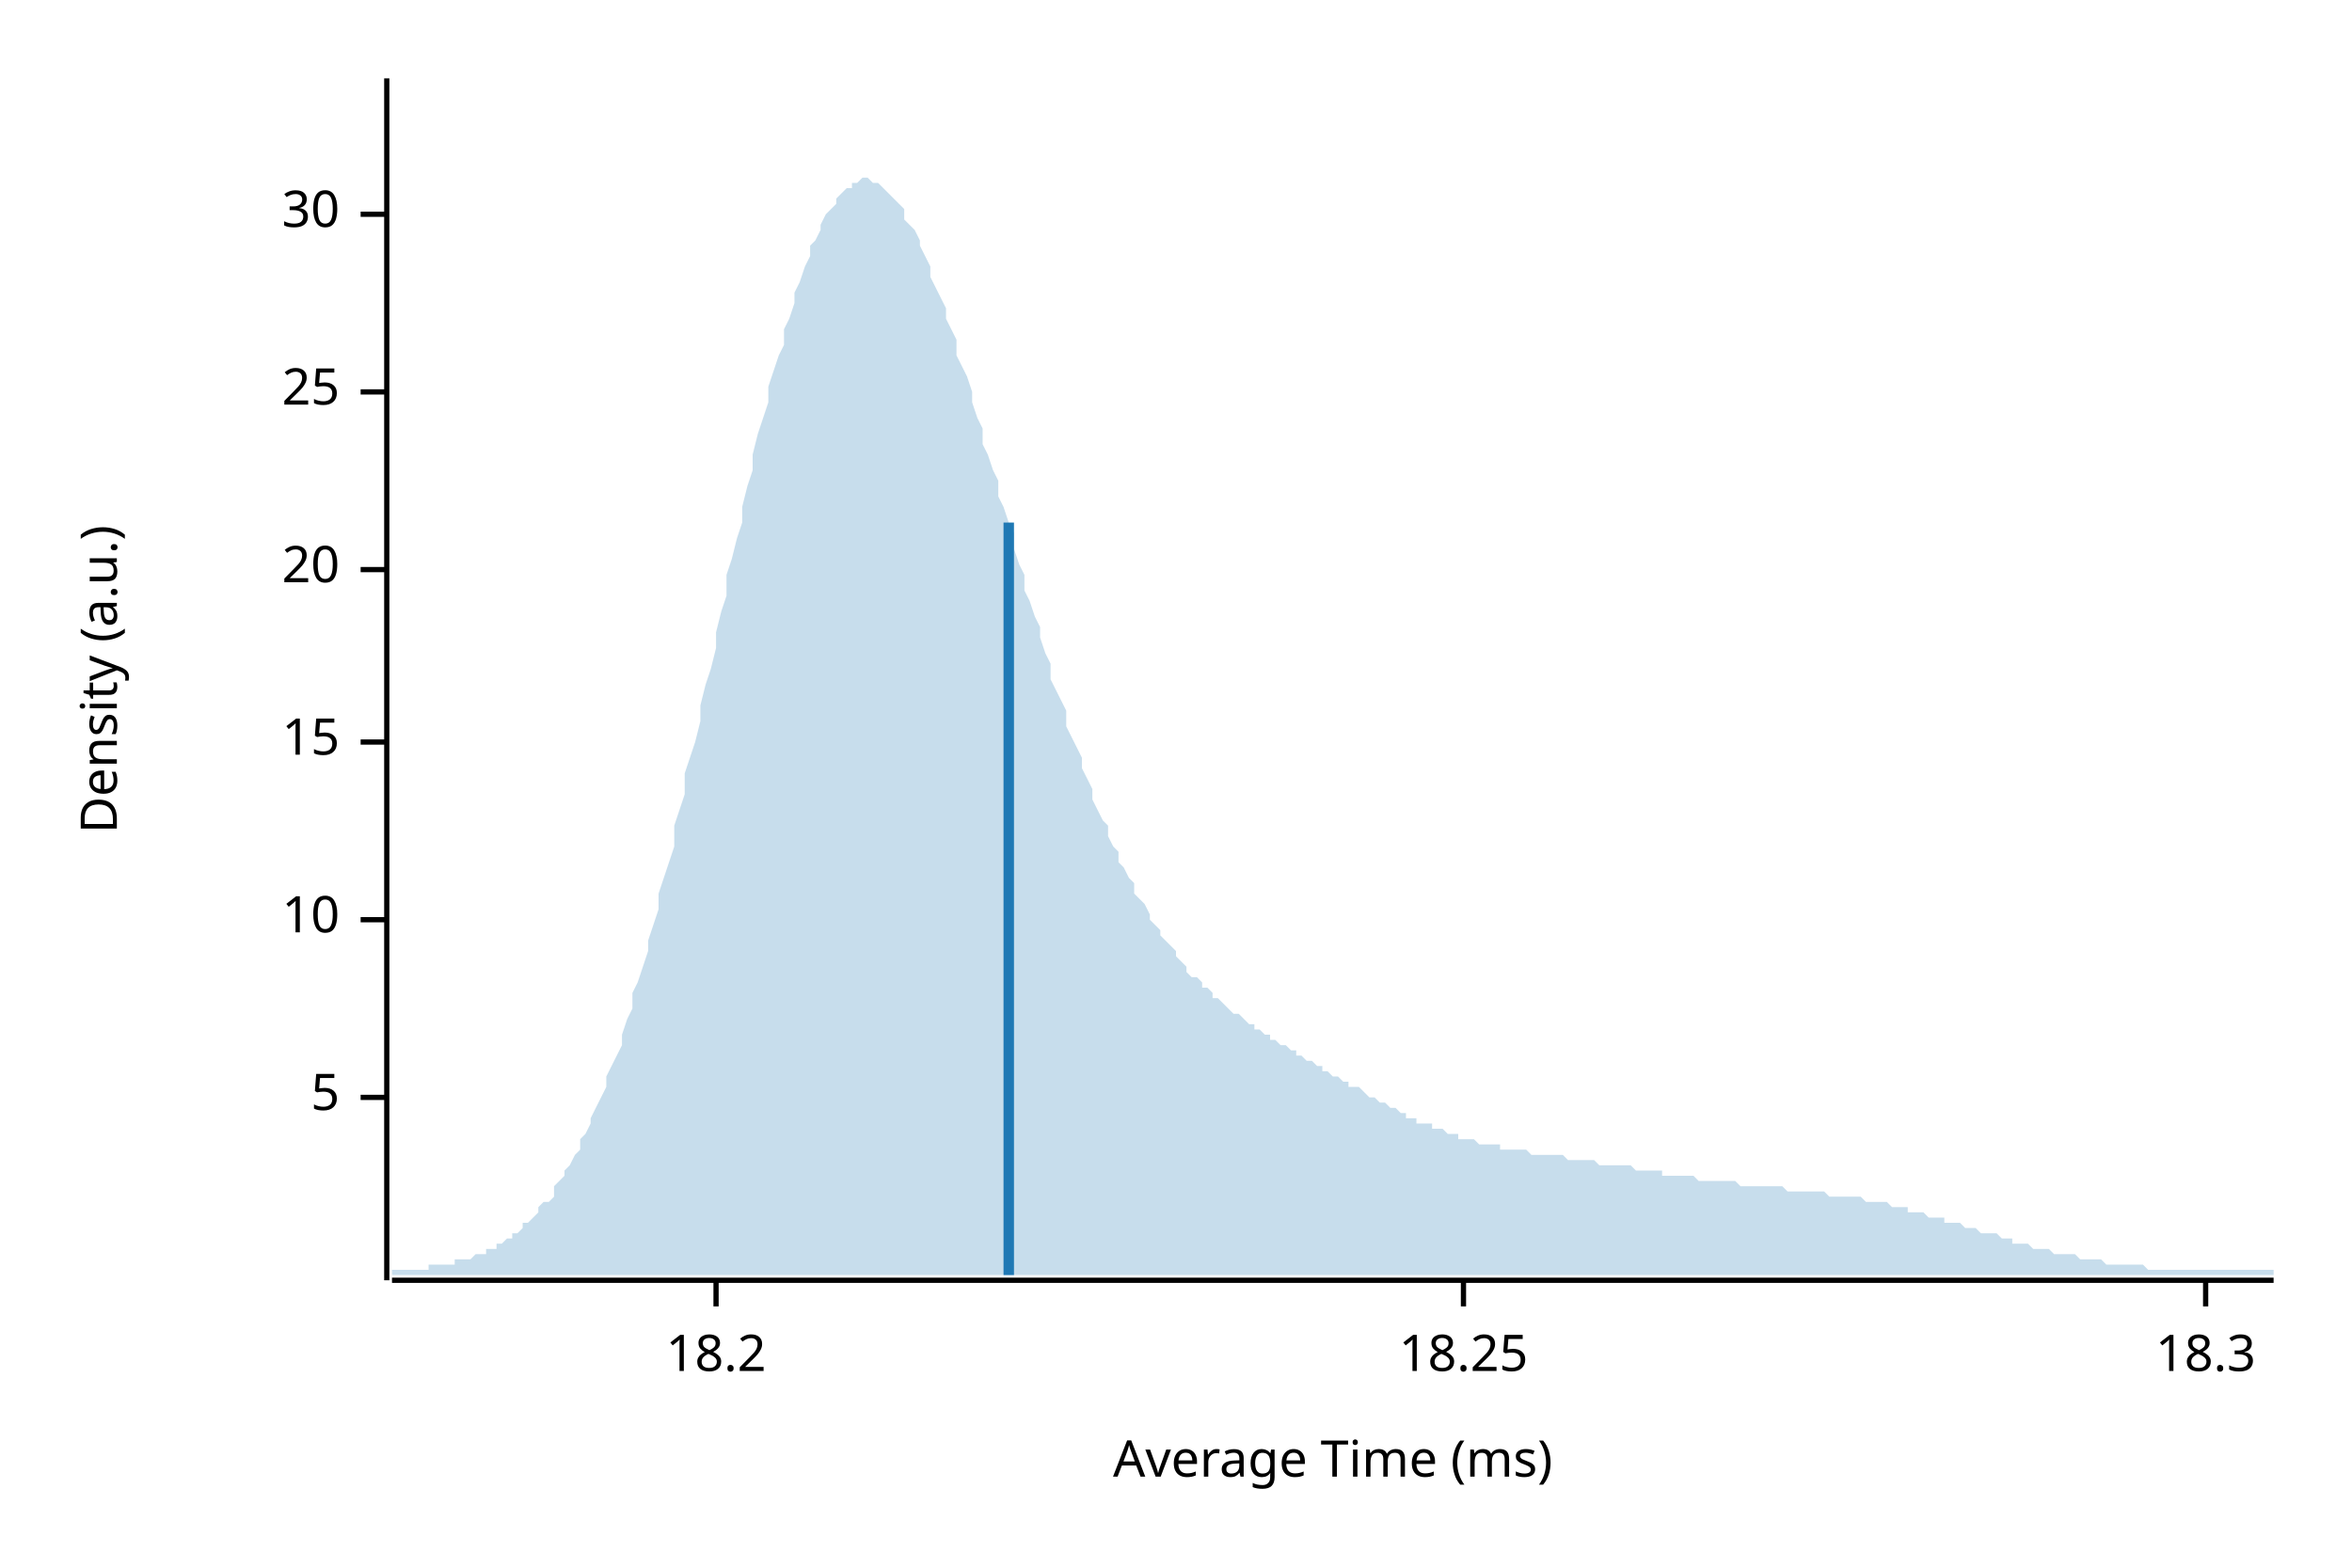
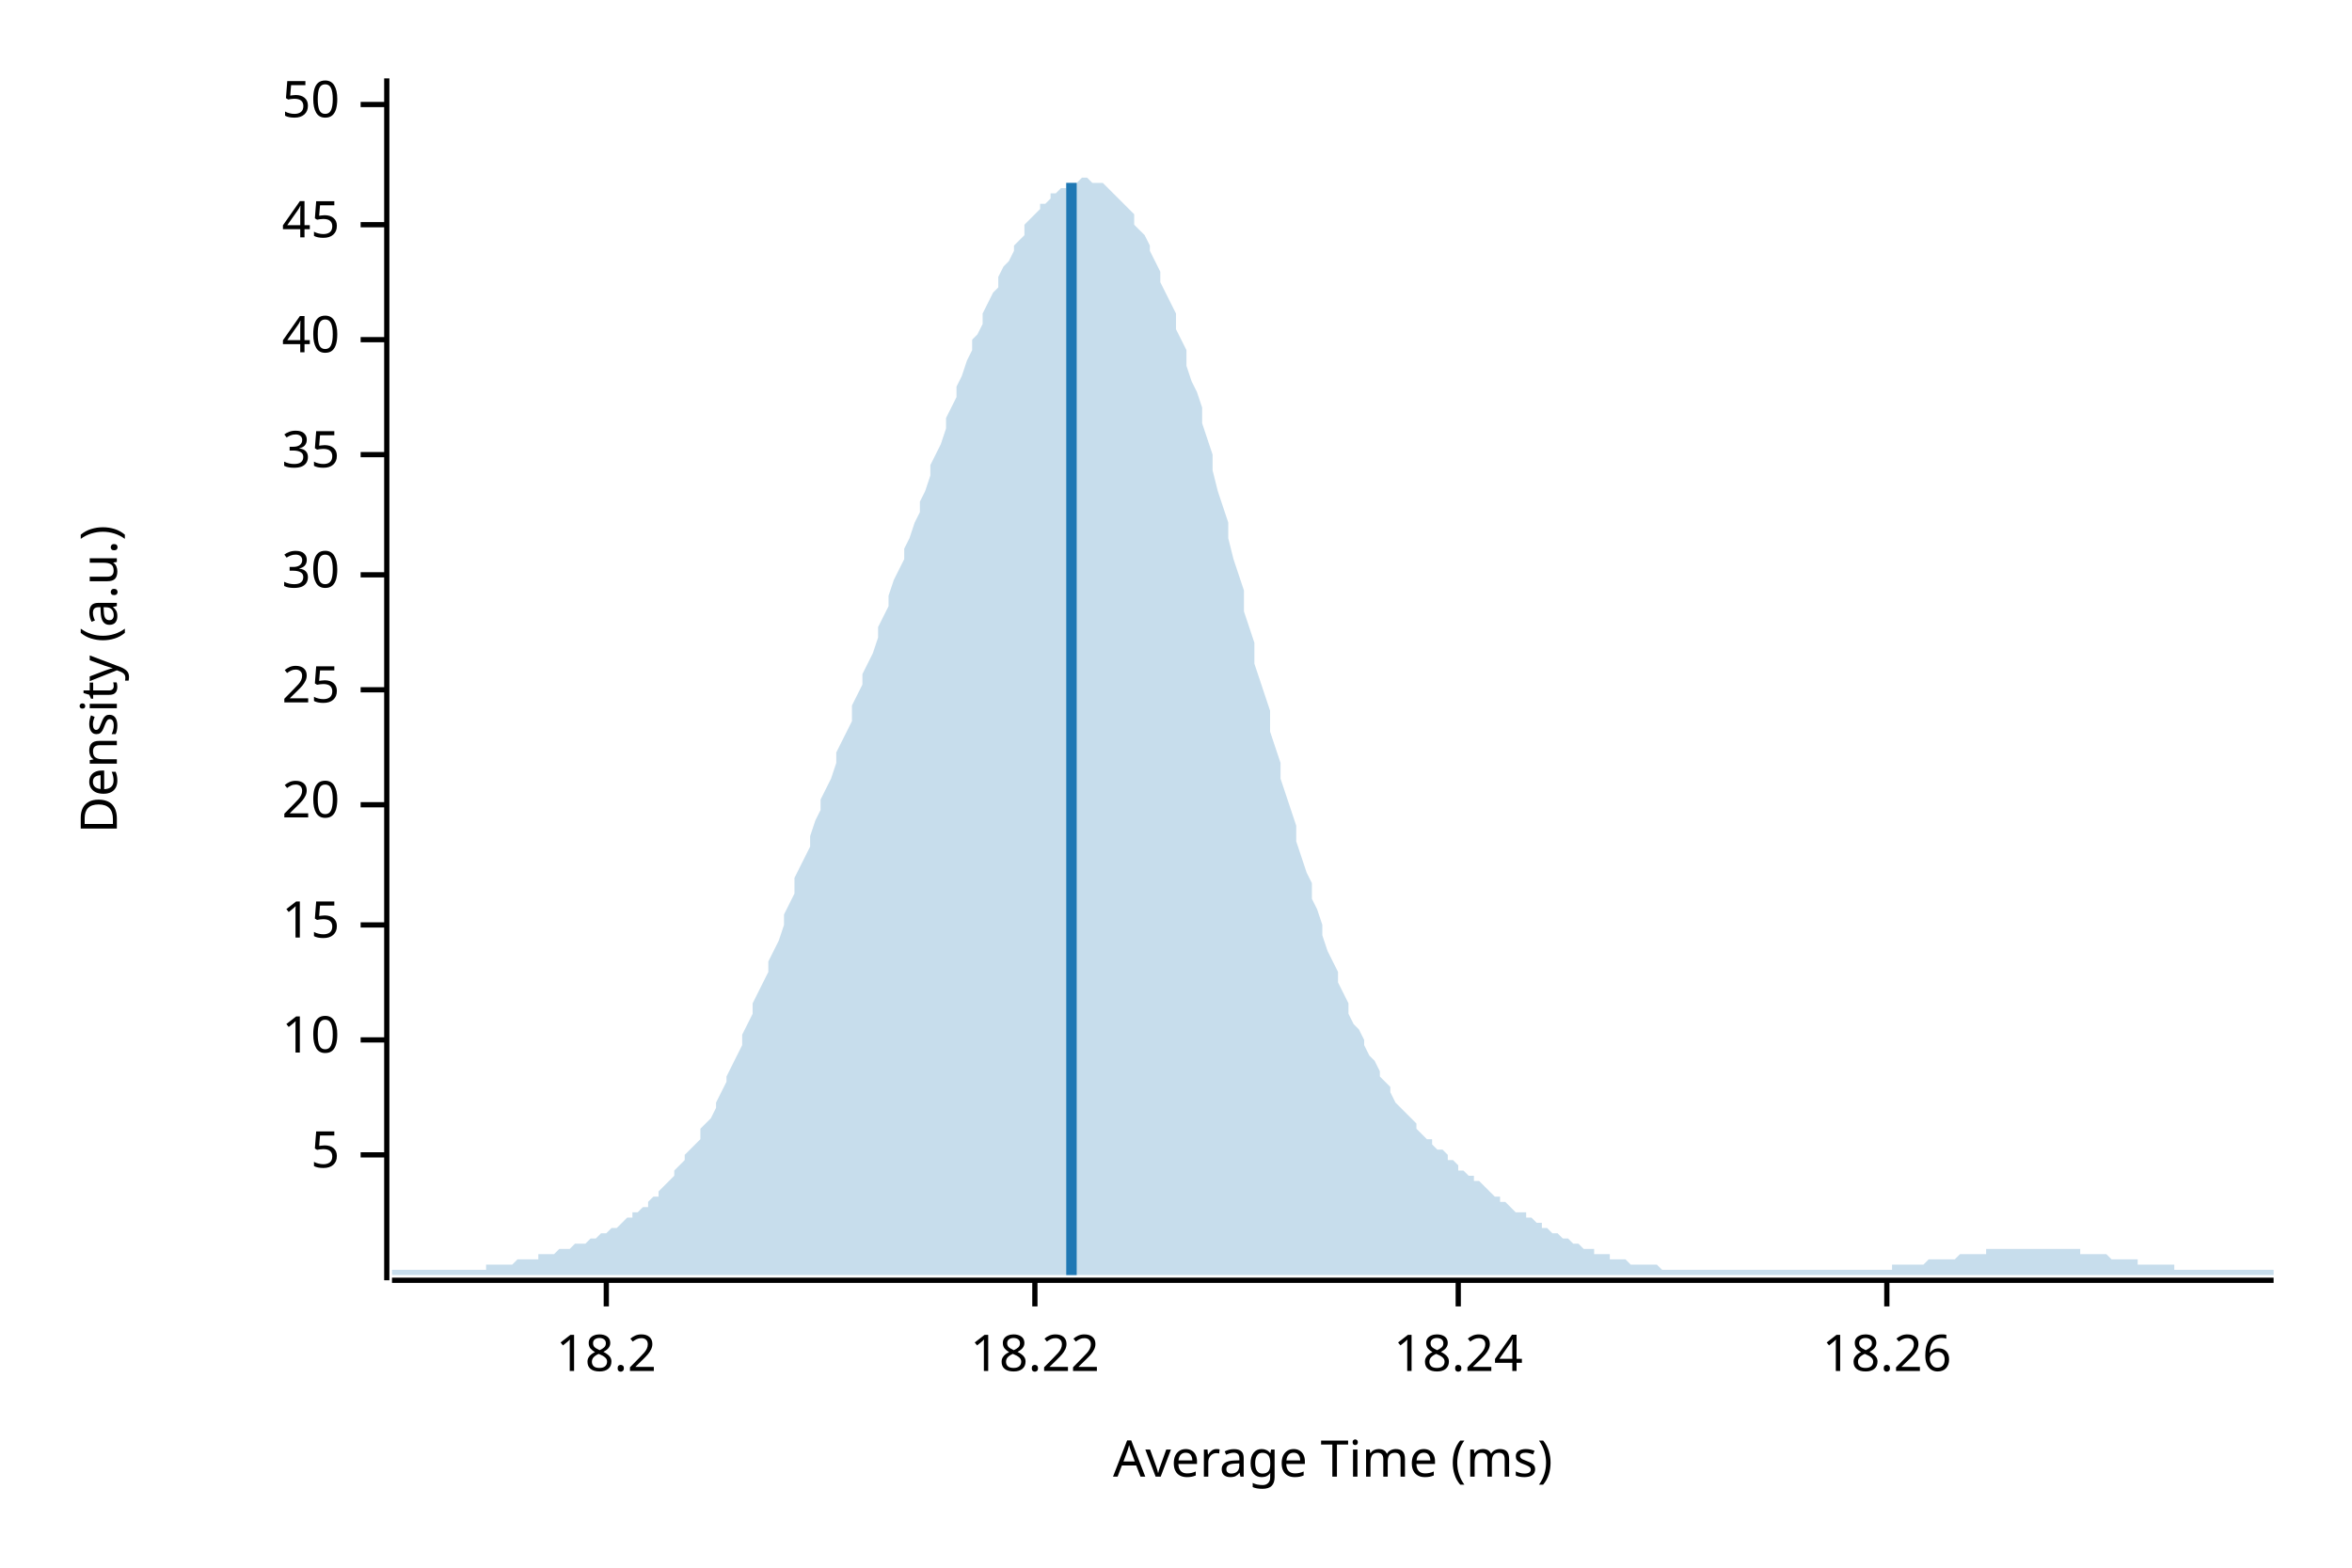
<svg xmlns="http://www.w3.org/2000/svg" width="450" height="300" viewBox="0 0 450 300">
  <text x="15" y="130" dy="0.76em" text-anchor="middle" font-family="sans-serif" font-size="9.677" opacity="1" fill="#000000" transform="rotate(270, 15, 130)">
Density (a.u.)
</text>
  <text x="255" y="285" dy="-0.5ex" text-anchor="middle" font-family="sans-serif" font-size="9.677" opacity="1" fill="#000000">
Average Time (ms)
</text>
  <polyline fill="none" opacity="1" stroke="#000000" stroke-width="1" points="74,15 74,245 " />
-   <text x="65" y="210" dy="0.5ex" text-anchor="end" font-family="sans-serif" font-size="9.677" opacity="1" fill="#000000">
+   <text x="65" y="221" dy="0.5ex" text-anchor="end" font-family="sans-serif" font-size="9.677" opacity="1" fill="#000000">
5
</text>
-   <polyline fill="none" opacity="1" stroke="#000000" stroke-width="1" points="69,210 74,210 " />
-   <text x="65" y="176" dy="0.5ex" text-anchor="end" font-family="sans-serif" font-size="9.677" opacity="1" fill="#000000">
+   <polyline fill="none" opacity="1" stroke="#000000" stroke-width="1" points="69,221 74,221 " />
+   <text x="65" y="199" dy="0.5ex" text-anchor="end" font-family="sans-serif" font-size="9.677" opacity="1" fill="#000000">
10
</text>
-   <polyline fill="none" opacity="1" stroke="#000000" stroke-width="1" points="69,176 74,176 " />
-   <text x="65" y="142" dy="0.5ex" text-anchor="end" font-family="sans-serif" font-size="9.677" opacity="1" fill="#000000">
+   <polyline fill="none" opacity="1" stroke="#000000" stroke-width="1" points="69,199 74,199 " />
+   <text x="65" y="177" dy="0.5ex" text-anchor="end" font-family="sans-serif" font-size="9.677" opacity="1" fill="#000000">
15
</text>
-   <polyline fill="none" opacity="1" stroke="#000000" stroke-width="1" points="69,142 74,142 " />
-   <text x="65" y="109" dy="0.5ex" text-anchor="end" font-family="sans-serif" font-size="9.677" opacity="1" fill="#000000">
+   <polyline fill="none" opacity="1" stroke="#000000" stroke-width="1" points="69,177 74,177 " />
+   <text x="65" y="154" dy="0.5ex" text-anchor="end" font-family="sans-serif" font-size="9.677" opacity="1" fill="#000000">
20
</text>
-   <polyline fill="none" opacity="1" stroke="#000000" stroke-width="1" points="69,109 74,109 " />
-   <text x="65" y="75" dy="0.5ex" text-anchor="end" font-family="sans-serif" font-size="9.677" opacity="1" fill="#000000">
+   <polyline fill="none" opacity="1" stroke="#000000" stroke-width="1" points="69,154 74,154 " />
+   <text x="65" y="132" dy="0.5ex" text-anchor="end" font-family="sans-serif" font-size="9.677" opacity="1" fill="#000000">
25
</text>
-   <polyline fill="none" opacity="1" stroke="#000000" stroke-width="1" points="69,75 74,75 " />
-   <text x="65" y="41" dy="0.5ex" text-anchor="end" font-family="sans-serif" font-size="9.677" opacity="1" fill="#000000">
+   <polyline fill="none" opacity="1" stroke="#000000" stroke-width="1" points="69,132 74,132 " />
+   <text x="65" y="110" dy="0.5ex" text-anchor="end" font-family="sans-serif" font-size="9.677" opacity="1" fill="#000000">
30
</text>
-   <polyline fill="none" opacity="1" stroke="#000000" stroke-width="1" points="69,41 74,41 " />
+   <polyline fill="none" opacity="1" stroke="#000000" stroke-width="1" points="69,110 74,110 " />
+   <text x="65" y="87" dy="0.5ex" text-anchor="end" font-family="sans-serif" font-size="9.677" opacity="1" fill="#000000">
+ 35
+ </text>
+   <polyline fill="none" opacity="1" stroke="#000000" stroke-width="1" points="69,87 74,87 " />
+   <text x="65" y="65" dy="0.5ex" text-anchor="end" font-family="sans-serif" font-size="9.677" opacity="1" fill="#000000">
+ 40
+ </text>
+   <polyline fill="none" opacity="1" stroke="#000000" stroke-width="1" points="69,65 74,65 " />
+   <text x="65" y="43" dy="0.5ex" text-anchor="end" font-family="sans-serif" font-size="9.677" opacity="1" fill="#000000">
+ 45
+ </text>
+   <polyline fill="none" opacity="1" stroke="#000000" stroke-width="1" points="69,43 74,43 " />
+   <text x="65" y="20" dy="0.5ex" text-anchor="end" font-family="sans-serif" font-size="9.677" opacity="1" fill="#000000">
+ 50
+ </text>
+   <polyline fill="none" opacity="1" stroke="#000000" stroke-width="1" points="69,20 74,20 " />
  <polyline fill="none" opacity="1" stroke="#000000" stroke-width="1" points="75,245 435,245 " />
-   <text x="137" y="255" dy="0.76em" text-anchor="middle" font-family="sans-serif" font-size="9.677" opacity="1" fill="#000000">
+   <text x="116" y="255" dy="0.76em" text-anchor="middle" font-family="sans-serif" font-size="9.677" opacity="1" fill="#000000">
18.2
</text>
-   <polyline fill="none" opacity="1" stroke="#000000" stroke-width="1" points="137,245 137,250 " />
-   <text x="280" y="255" dy="0.76em" text-anchor="middle" font-family="sans-serif" font-size="9.677" opacity="1" fill="#000000">
- 18.25
+   <polyline fill="none" opacity="1" stroke="#000000" stroke-width="1" points="116,245 116,250 " />
+   <text x="198" y="255" dy="0.76em" text-anchor="middle" font-family="sans-serif" font-size="9.677" opacity="1" fill="#000000">
+ 18.22
</text>
-   <polyline fill="none" opacity="1" stroke="#000000" stroke-width="1" points="280,245 280,250 " />
-   <text x="422" y="255" dy="0.76em" text-anchor="middle" font-family="sans-serif" font-size="9.677" opacity="1" fill="#000000">
- 18.3
+   <polyline fill="none" opacity="1" stroke="#000000" stroke-width="1" points="198,245 198,250 " />
+   <text x="279" y="255" dy="0.76em" text-anchor="middle" font-family="sans-serif" font-size="9.677" opacity="1" fill="#000000">
+ 18.24
</text>
-   <polyline fill="none" opacity="1" stroke="#000000" stroke-width="1" points="422,245 422,250 " />
-   <polygon opacity="0.25" fill="#1F78B4" points="75,243 75,243 76,243 77,243 77,243 78,243 79,243 80,243 80,243 81,243 82,243 82,242 83,242 84,242 85,242 85,242 86,242 87,242 87,241 88,241 89,241 90,241 90,241 91,240 92,240 93,240 93,239 94,239 95,239 95,238 96,238 97,237 98,237 98,236 99,236 100,235 100,234 101,234 102,233 103,232 103,231 104,230 105,230 106,229 106,227 107,226 108,225 108,224 109,223 110,221 111,220 111,218 112,217 113,215 113,214 114,212 115,210 116,208 116,206 117,204 118,202 119,200 119,198 120,195 121,193 121,190 122,188 123,185 124,182 124,180 125,177 126,174 126,171 127,168 128,165 129,162 129,158 130,155 131,152 131,148 132,145 133,142 134,138 134,135 135,131 136,128 137,124 137,121 138,117 139,114 139,110 140,107 141,103 142,100 142,97 143,93 144,90 144,87 145,83 146,80 147,77 147,74 148,71 149,68 150,66 150,63 151,61 152,58 152,56 153,54 154,51 155,49 155,47 156,46 157,44 157,43 158,41 159,40 160,39 160,38 161,37 162,36 163,36 163,35 164,35 165,34 165,34 166,34 167,35 168,35 168,35 169,36 170,37 170,37 171,38 172,39 173,40 173,42 174,43 175,44 176,46 176,47 177,49 178,51 178,53 179,55 180,57 181,59 181,61 182,63 183,65 183,68 184,70 185,72 186,75 186,77 187,80 188,82 188,85 189,87 190,90 191,92 191,95 192,97 193,100 194,102 194,105 195,108 196,110 196,113 197,115 198,118 199,120 199,122 200,125 201,127 201,130 202,132 203,134 204,136 204,139 205,141 206,143 207,145 207,147 208,149 209,151 209,153 210,155 211,157 212,158 212,160 213,162 214,163 214,165 215,166 216,168 217,169 217,171 218,172 219,173 220,175 220,176 221,177 222,178 222,179 223,180 224,181 225,182 225,183 226,184 227,185 227,186 228,187 229,187 230,188 230,189 231,189 232,190 232,191 233,191 234,192 235,193 235,193 236,194 237,194 238,195 238,195 239,196 240,196 240,197 241,197 242,198 243,198 243,199 244,199 245,200 245,200 246,200 247,201 248,201 248,202 249,202 250,203 251,203 251,203 252,204 253,204 253,205 254,205 255,206 256,206 256,206 257,207 258,207 258,208 259,208 260,208 261,209 261,209 262,210 263,210 264,211 264,211 265,211 266,212 266,212 267,212 268,213 269,213 269,214 270,214 271,214 271,215 272,215 273,215 274,215 274,216 275,216 276,216 277,217 277,217 278,217 279,217 279,218 280,218 281,218 282,218 282,218 283,219 284,219 284,219 285,219 286,219 287,219 287,220 288,220 289,220 289,220 290,220 291,220 292,220 292,220 293,221 294,221 295,221 295,221 296,221 297,221 297,221 298,221 299,221 300,222 300,222 301,222 302,222 302,222 303,222 304,222 305,222 305,222 306,223 307,223 308,223 308,223 309,223 310,223 310,223 311,223 312,223 313,224 313,224 314,224 315,224 315,224 316,224 317,224 318,224 318,225 319,225 320,225 321,225 321,225 322,225 323,225 323,225 324,225 325,226 326,226 326,226 327,226 328,226 328,226 329,226 330,226 331,226 331,226 332,226 333,227 333,227 334,227 335,227 336,227 336,227 337,227 338,227 339,227 339,227 340,227 341,227 341,227 342,228 343,228 344,228 344,228 345,228 346,228 346,228 347,228 348,228 349,228 349,228 350,229 351,229 352,229 352,229 353,229 354,229 354,229 355,229 356,229 357,230 357,230 358,230 359,230 359,230 360,230 361,230 362,231 362,231 363,231 364,231 365,231 365,232 366,232 367,232 367,232 368,232 369,233 370,233 370,233 371,233 372,233 372,234 373,234 374,234 375,234 375,234 376,235 377,235 378,235 378,235 379,236 380,236 380,236 381,236 382,236 383,237 383,237 384,237 385,237 385,238 386,238 387,238 388,238 388,238 389,239 390,239 390,239 391,239 392,239 393,240 393,240 394,240 395,240 396,240 396,240 397,240 398,241 398,241 399,241 400,241 401,241 401,241 402,241 403,242 403,242 404,242 405,242 406,242 406,242 407,242 408,242 409,242 409,242 410,242 411,243 411,243 412,243 413,243 414,243 414,243 415,243 416,243 416,243 417,243 418,243 419,243 419,243 420,243 421,243 422,243 422,243 423,243 424,243 424,243 425,243 426,243 427,243 427,243 428,243 429,243 429,243 430,243 431,243 432,243 432,243 433,243 434,243 435,243 435,244 75,244 " />
-   <polyline fill="none" opacity="1" stroke="#1F78B4" stroke-width="2" points="193,244 193,100 " />
+   <polyline fill="none" opacity="1" stroke="#000000" stroke-width="1" points="279,245 279,250 " />
+   <text x="361" y="255" dy="0.76em" text-anchor="middle" font-family="sans-serif" font-size="9.677" opacity="1" fill="#000000">
+ 18.26
+ </text>
+   <polyline fill="none" opacity="1" stroke="#000000" stroke-width="1" points="361,245 361,250 " />
+   <polygon opacity="0.25" fill="#1F78B4" points="75,243 75,243 76,243 77,243 77,243 78,243 79,243 80,243 80,243 81,243 82,243 82,243 83,243 84,243 85,243 85,243 86,243 87,243 87,243 88,243 89,243 90,243 90,243 91,243 92,243 93,243 93,242 94,242 95,242 95,242 96,242 97,242 98,242 98,242 99,241 100,241 100,241 101,241 102,241 103,241 103,240 104,240 105,240 106,240 106,240 107,239 108,239 108,239 109,239 110,238 111,238 111,238 112,238 113,237 113,237 114,237 115,236 116,236 116,236 117,235 118,235 119,234 119,234 120,233 121,233 121,232 122,232 123,231 124,231 124,230 125,229 126,229 126,228 127,227 128,226 129,225 129,224 130,223 131,222 131,221 132,220 133,219 134,218 134,216 135,215 136,214 137,212 137,211 138,209 139,207 139,206 140,204 141,202 142,200 142,198 143,196 144,194 144,192 145,190 146,188 147,186 147,184 148,182 149,180 150,177 150,175 151,173 152,171 152,168 153,166 154,164 155,162 155,160 156,157 157,155 157,153 158,151 159,149 160,146 160,144 161,142 162,140 163,138 163,135 164,133 165,131 165,129 166,127 167,125 168,122 168,120 169,118 170,116 170,114 171,111 172,109 173,107 173,105 174,103 175,100 176,98 176,96 177,94 178,91 178,89 179,87 180,85 181,82 181,80 182,78 183,76 183,74 184,72 185,69 186,67 186,65 187,64 188,62 188,60 189,58 190,56 191,55 191,53 192,51 193,50 194,48 194,47 195,46 196,45 196,43 197,42 198,41 199,40 199,39 200,39 201,38 201,37 202,37 203,36 204,36 204,35 205,35 206,35 207,34 207,34 208,34 209,35 209,35 210,35 211,35 212,36 212,36 213,37 214,38 214,38 215,39 216,40 217,41 217,43 218,44 219,45 220,47 220,48 221,50 222,52 222,54 223,56 224,58 225,60 225,63 226,65 227,67 227,70 228,73 229,75 230,78 230,81 231,84 232,87 232,90 233,94 234,97 235,100 235,103 236,107 237,110 238,113 238,117 239,120 240,123 240,127 241,130 242,133 243,136 243,140 244,143 245,146 245,149 246,152 247,155 248,158 248,161 249,164 250,167 251,169 251,172 252,174 253,177 253,179 254,182 255,184 256,186 256,188 257,190 258,192 258,194 259,196 260,197 261,199 261,200 262,202 263,203 264,205 264,206 265,207 266,208 266,209 267,211 268,212 269,213 269,213 270,214 271,215 271,216 272,217 273,218 274,218 274,219 275,220 276,220 277,221 277,222 278,222 279,223 279,224 280,224 281,225 282,225 282,226 283,226 284,227 284,227 285,228 286,229 287,229 287,230 288,230 289,231 289,231 290,232 291,232 292,232 292,233 293,233 294,234 295,234 295,235 296,235 297,236 297,236 298,236 299,237 300,237 300,237 301,238 302,238 302,238 303,239 304,239 305,239 305,240 306,240 307,240 308,240 308,241 309,241 310,241 310,241 311,241 312,242 313,242 313,242 314,242 315,242 315,242 316,242 317,242 318,243 318,243 319,243 320,243 321,243 321,243 322,243 323,243 323,243 324,243 325,243 326,243 326,243 327,243 328,243 328,243 329,243 330,243 331,243 331,243 332,243 333,243 333,243 334,243 335,243 336,243 336,243 337,243 338,243 339,243 339,243 340,243 341,243 341,243 342,243 343,243 344,243 344,243 345,243 346,243 346,243 347,243 348,243 349,243 349,243 350,243 351,243 352,243 352,243 353,243 354,243 354,243 355,243 356,243 357,243 357,243 358,243 359,243 359,243 360,243 361,243 362,243 362,242 363,242 364,242 365,242 365,242 366,242 367,242 367,242 368,242 369,241 370,241 370,241 371,241 372,241 372,241 373,241 374,241 375,240 375,240 376,240 377,240 378,240 378,240 379,240 380,240 380,239 381,239 382,239 383,239 383,239 384,239 385,239 385,239 386,239 387,239 388,239 388,239 389,239 390,239 390,239 391,239 392,239 393,239 393,239 394,239 395,239 396,239 396,239 397,239 398,239 398,240 399,240 400,240 401,240 401,240 402,240 403,240 403,240 404,241 405,241 406,241 406,241 407,241 408,241 409,241 409,242 410,242 411,242 411,242 412,242 413,242 414,242 414,242 415,242 416,242 416,243 417,243 418,243 419,243 419,243 420,243 421,243 422,243 422,243 423,243 424,243 424,243 425,243 426,243 427,243 427,243 428,243 429,243 429,243 430,243 431,243 432,243 432,243 433,243 434,243 435,243 435,244 75,244 " />
+   <polyline fill="none" opacity="1" stroke="#1F78B4" stroke-width="2" points="205,244 205,35 " />
</svg>
